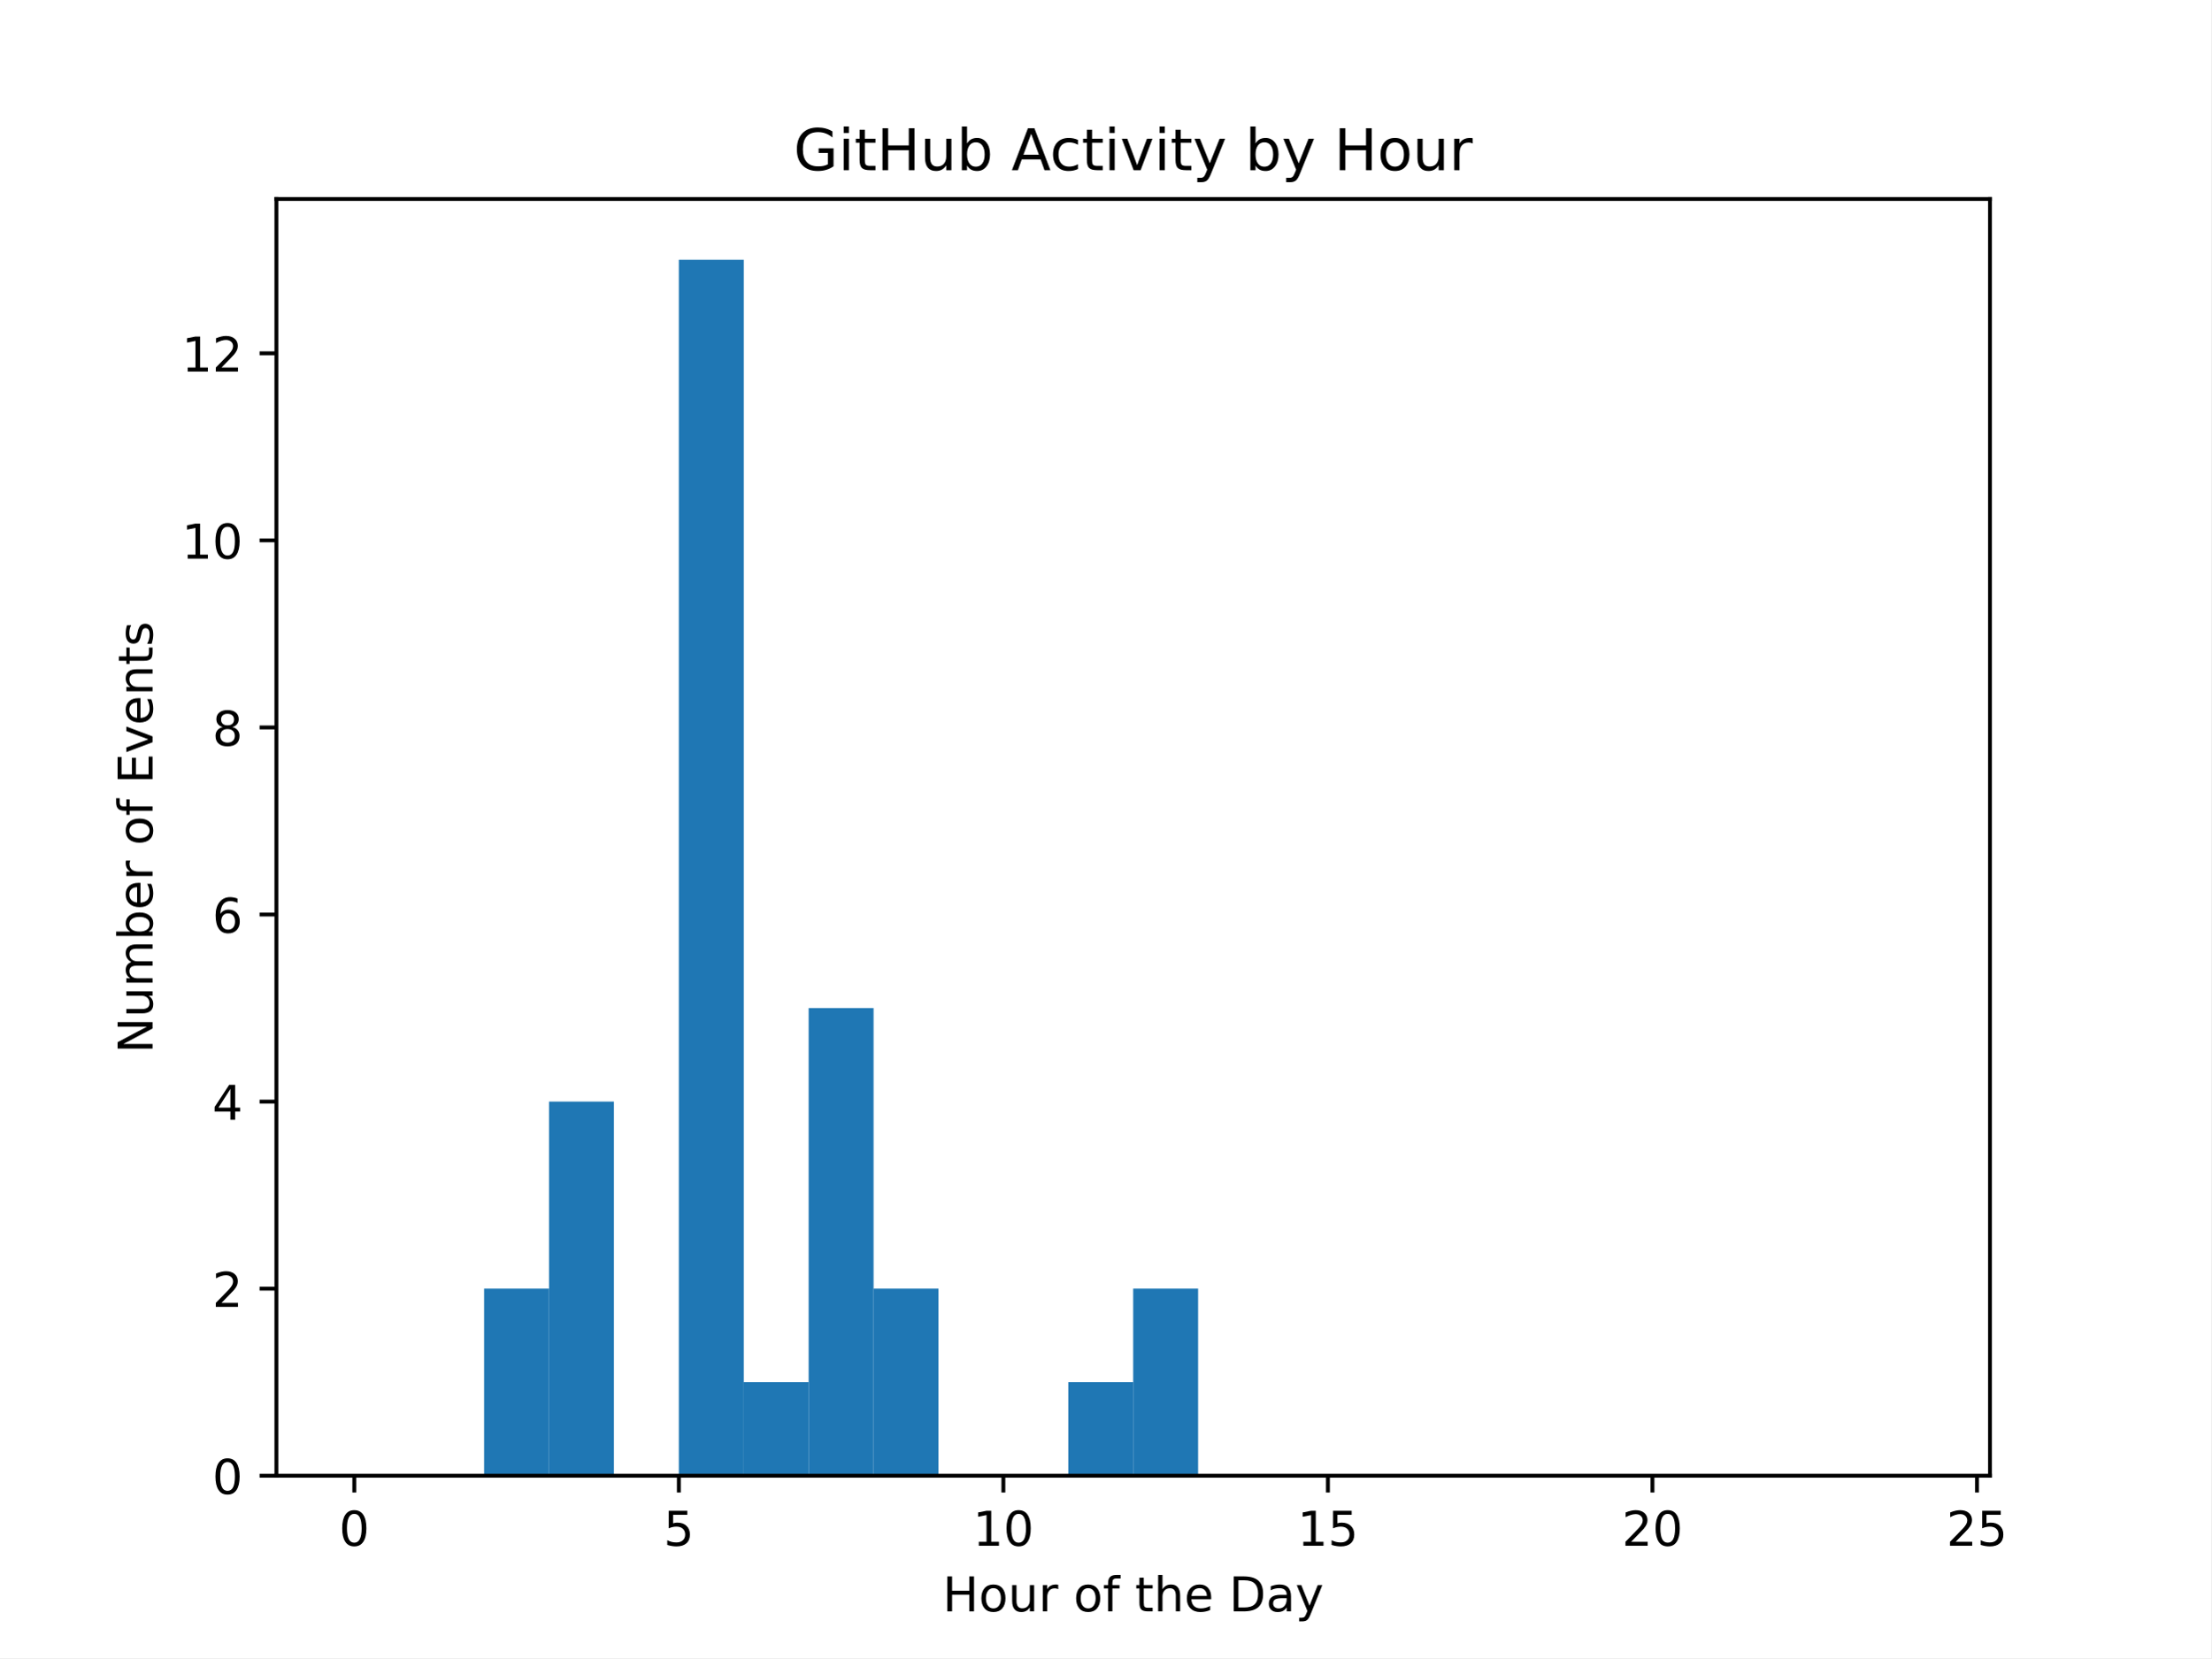
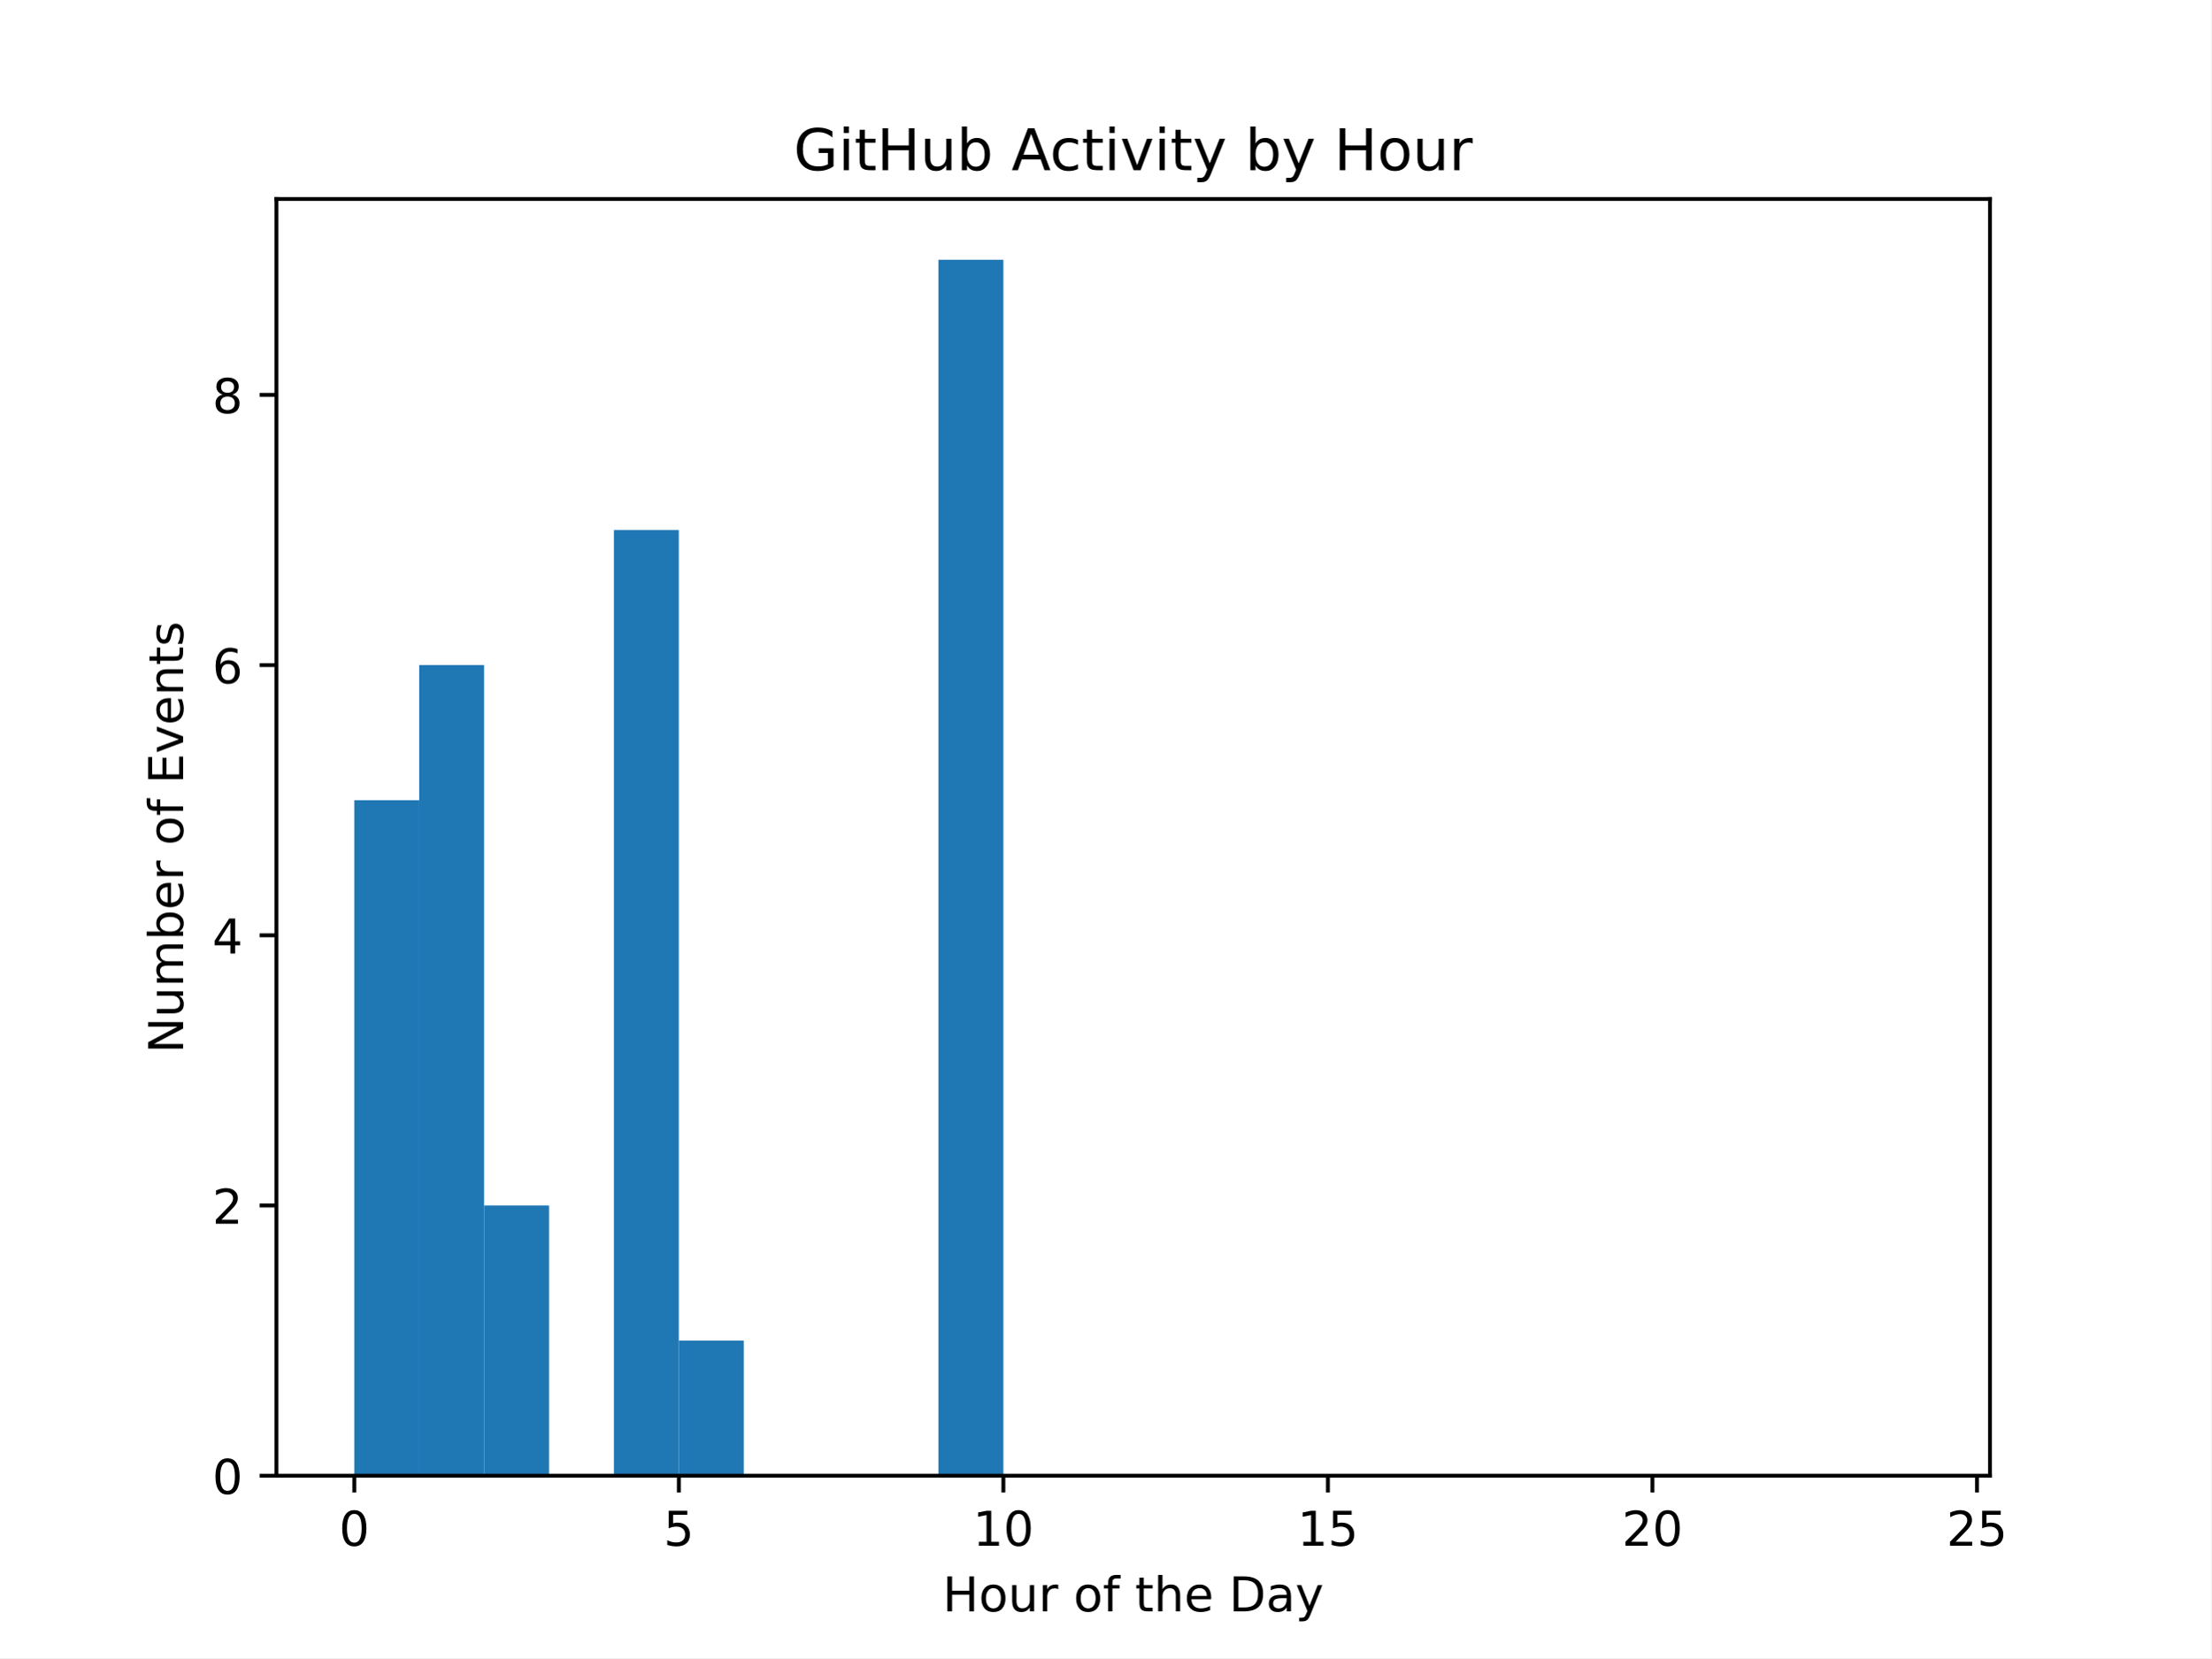
<svg xmlns="http://www.w3.org/2000/svg" xmlns:xlink="http://www.w3.org/1999/xlink" width="460.8pt" height="345.6pt" viewBox="0 0 460.8 345.6" version="1.1">
  <defs>
    <style type="text/css">*{stroke-linejoin: round; stroke-linecap: butt}</style>
  </defs>
  <g id="figure_1">
    <g id="patch_1">
      <path d="M 0 345.6  L 460.8 345.6  L 460.8 0  L 0 0  z " style="fill: #ffffff" />
    </g>
    <g id="axes_1">
      <g id="patch_2">
        <path d="M 57.6 307.584  L 414.72 307.584  L 414.72 41.472  L 57.6 41.472  z " style="fill: #ffffff" />
      </g>
      <g id="patch_3">
-         <path d="M 73.833 307.584  L 87.36 307.584  L 87.36 307.584  L 73.833 307.584  z " clip-path="url(#p71d7ec8fbe)" style="fill: #1f77b4" />
+         <path d="M 73.833 307.584  L 87.36 307.584  L 87.36 166.784  L 73.833 166.784  z " clip-path="url(#p07ca517267)" style="fill: #1f77b4" />
      </g>
      <g id="patch_4">
-         <path d="M 87.36 307.584  L 100.887 307.584  L 100.887 307.584  L 87.36 307.584  z " clip-path="url(#p71d7ec8fbe)" style="fill: #1f77b4" />
+         <path d="M 87.36 307.584  L 100.887 307.584  L 100.887 138.624  L 87.36 138.624  z " clip-path="url(#p07ca517267)" style="fill: #1f77b4" />
      </g>
      <g id="patch_5">
-         <path d="M 100.887 307.584  L 114.415 307.584  L 114.415 268.593  L 100.887 268.593  z " clip-path="url(#p71d7ec8fbe)" style="fill: #1f77b4" />
+         <path d="M 100.887 307.584  L 114.415 307.584  L 114.415 251.264  L 100.887 251.264  z " clip-path="url(#p07ca517267)" style="fill: #1f77b4" />
      </g>
      <g id="patch_6">
-         <path d="M 114.415 307.584  L 127.942 307.584  L 127.942 229.602  L 114.415 229.602  z " clip-path="url(#p71d7ec8fbe)" style="fill: #1f77b4" />
+         <path d="M 114.415 307.584  L 127.942 307.584  L 127.942 307.584  L 114.415 307.584  z " clip-path="url(#p07ca517267)" style="fill: #1f77b4" />
      </g>
      <g id="patch_7">
-         <path d="M 127.942 307.584  L 141.469 307.584  L 141.469 307.584  L 127.942 307.584  z " clip-path="url(#p71d7ec8fbe)" style="fill: #1f77b4" />
+         <path d="M 127.942 307.584  L 141.469 307.584  L 141.469 110.464  L 127.942 110.464  z " clip-path="url(#p07ca517267)" style="fill: #1f77b4" />
      </g>
      <g id="patch_8">
-         <path d="M 141.469 307.584  L 154.996 307.584  L 154.996 54.144  L 141.469 54.144  z " clip-path="url(#p71d7ec8fbe)" style="fill: #1f77b4" />
+         <path d="M 141.469 307.584  L 154.996 307.584  L 154.996 279.424  L 141.469 279.424  z " clip-path="url(#p07ca517267)" style="fill: #1f77b4" />
      </g>
      <g id="patch_9">
-         <path d="M 154.996 307.584  L 168.524 307.584  L 168.524 288.089  L 154.996 288.089  z " clip-path="url(#p71d7ec8fbe)" style="fill: #1f77b4" />
+         <path d="M 154.996 307.584  L 168.524 307.584  L 168.524 307.584  L 154.996 307.584  z " clip-path="url(#p07ca517267)" style="fill: #1f77b4" />
      </g>
      <g id="patch_10">
-         <path d="M 168.524 307.584  L 182.051 307.584  L 182.051 210.107  L 168.524 210.107  z " clip-path="url(#p71d7ec8fbe)" style="fill: #1f77b4" />
+         <path d="M 168.524 307.584  L 182.051 307.584  L 182.051 307.584  L 168.524 307.584  z " clip-path="url(#p07ca517267)" style="fill: #1f77b4" />
      </g>
      <g id="patch_11">
-         <path d="M 182.051 307.584  L 195.578 307.584  L 195.578 268.593  L 182.051 268.593  z " clip-path="url(#p71d7ec8fbe)" style="fill: #1f77b4" />
+         <path d="M 182.051 307.584  L 195.578 307.584  L 195.578 307.584  L 182.051 307.584  z " clip-path="url(#p07ca517267)" style="fill: #1f77b4" />
      </g>
      <g id="patch_12">
-         <path d="M 195.578 307.584  L 209.105 307.584  L 209.105 307.584  L 195.578 307.584  z " clip-path="url(#p71d7ec8fbe)" style="fill: #1f77b4" />
+         <path d="M 195.578 307.584  L 209.105 307.584  L 209.105 54.144  L 195.578 54.144  z " clip-path="url(#p07ca517267)" style="fill: #1f77b4" />
      </g>
      <g id="patch_13">
-         <path d="M 209.105 307.584  L 222.633 307.584  L 222.633 307.584  L 209.105 307.584  z " clip-path="url(#p71d7ec8fbe)" style="fill: #1f77b4" />
+         <path d="M 209.105 307.584  L 222.633 307.584  L 222.633 307.584  L 209.105 307.584  z " clip-path="url(#p07ca517267)" style="fill: #1f77b4" />
      </g>
      <g id="patch_14">
-         <path d="M 222.633 307.584  L 236.16 307.584  L 236.16 288.089  L 222.633 288.089  z " clip-path="url(#p71d7ec8fbe)" style="fill: #1f77b4" />
+         <path d="M 222.633 307.584  L 236.16 307.584  L 236.16 307.584  L 222.633 307.584  z " clip-path="url(#p07ca517267)" style="fill: #1f77b4" />
      </g>
      <g id="patch_15">
-         <path d="M 236.16 307.584  L 249.687 307.584  L 249.687 268.593  L 236.16 268.593  z " clip-path="url(#p71d7ec8fbe)" style="fill: #1f77b4" />
+         <path d="M 236.16 307.584  L 249.687 307.584  L 249.687 307.584  L 236.16 307.584  z " clip-path="url(#p07ca517267)" style="fill: #1f77b4" />
      </g>
      <g id="patch_16">
-         <path d="M 249.687 307.584  L 263.215 307.584  L 263.215 307.584  L 249.687 307.584  z " clip-path="url(#p71d7ec8fbe)" style="fill: #1f77b4" />
+         <path d="M 249.687 307.584  L 263.215 307.584  L 263.215 307.584  L 249.687 307.584  z " clip-path="url(#p07ca517267)" style="fill: #1f77b4" />
      </g>
      <g id="patch_17">
-         <path d="M 263.215 307.584  L 276.742 307.584  L 276.742 307.584  L 263.215 307.584  z " clip-path="url(#p71d7ec8fbe)" style="fill: #1f77b4" />
+         <path d="M 263.215 307.584  L 276.742 307.584  L 276.742 307.584  L 263.215 307.584  z " clip-path="url(#p07ca517267)" style="fill: #1f77b4" />
      </g>
      <g id="patch_18">
-         <path d="M 276.742 307.584  L 290.269 307.584  L 290.269 307.584  L 276.742 307.584  z " clip-path="url(#p71d7ec8fbe)" style="fill: #1f77b4" />
+         <path d="M 276.742 307.584  L 290.269 307.584  L 290.269 307.584  L 276.742 307.584  z " clip-path="url(#p07ca517267)" style="fill: #1f77b4" />
      </g>
      <g id="patch_19">
-         <path d="M 290.269 307.584  L 303.796 307.584  L 303.796 307.584  L 290.269 307.584  z " clip-path="url(#p71d7ec8fbe)" style="fill: #1f77b4" />
+         <path d="M 290.269 307.584  L 303.796 307.584  L 303.796 307.584  L 290.269 307.584  z " clip-path="url(#p07ca517267)" style="fill: #1f77b4" />
      </g>
      <g id="patch_20">
-         <path d="M 303.796 307.584  L 317.324 307.584  L 317.324 307.584  L 303.796 307.584  z " clip-path="url(#p71d7ec8fbe)" style="fill: #1f77b4" />
+         <path d="M 303.796 307.584  L 317.324 307.584  L 317.324 307.584  L 303.796 307.584  z " clip-path="url(#p07ca517267)" style="fill: #1f77b4" />
      </g>
      <g id="patch_21">
-         <path d="M 317.324 307.584  L 330.851 307.584  L 330.851 307.584  L 317.324 307.584  z " clip-path="url(#p71d7ec8fbe)" style="fill: #1f77b4" />
+         <path d="M 317.324 307.584  L 330.851 307.584  L 330.851 307.584  L 317.324 307.584  z " clip-path="url(#p07ca517267)" style="fill: #1f77b4" />
      </g>
      <g id="patch_22">
-         <path d="M 330.851 307.584  L 344.378 307.584  L 344.378 307.584  L 330.851 307.584  z " clip-path="url(#p71d7ec8fbe)" style="fill: #1f77b4" />
+         <path d="M 330.851 307.584  L 344.378 307.584  L 344.378 307.584  L 330.851 307.584  z " clip-path="url(#p07ca517267)" style="fill: #1f77b4" />
      </g>
      <g id="patch_23">
-         <path d="M 344.378 307.584  L 357.905 307.584  L 357.905 307.584  L 344.378 307.584  z " clip-path="url(#p71d7ec8fbe)" style="fill: #1f77b4" />
+         <path d="M 344.378 307.584  L 357.905 307.584  L 357.905 307.584  L 344.378 307.584  z " clip-path="url(#p07ca517267)" style="fill: #1f77b4" />
      </g>
      <g id="patch_24">
-         <path d="M 357.905 307.584  L 371.433 307.584  L 371.433 307.584  L 357.905 307.584  z " clip-path="url(#p71d7ec8fbe)" style="fill: #1f77b4" />
+         <path d="M 357.905 307.584  L 371.433 307.584  L 371.433 307.584  L 357.905 307.584  z " clip-path="url(#p07ca517267)" style="fill: #1f77b4" />
      </g>
      <g id="patch_25">
-         <path d="M 371.433 307.584  L 384.96 307.584  L 384.96 307.584  L 371.433 307.584  z " clip-path="url(#p71d7ec8fbe)" style="fill: #1f77b4" />
+         <path d="M 371.433 307.584  L 384.96 307.584  L 384.96 307.584  L 371.433 307.584  z " clip-path="url(#p07ca517267)" style="fill: #1f77b4" />
      </g>
      <g id="patch_26">
-         <path d="M 384.96 307.584  L 398.487 307.584  L 398.487 307.584  L 384.96 307.584  z " clip-path="url(#p71d7ec8fbe)" style="fill: #1f77b4" />
+         <path d="M 384.96 307.584  L 398.487 307.584  L 398.487 307.584  L 384.96 307.584  z " clip-path="url(#p07ca517267)" style="fill: #1f77b4" />
      </g>
      <g id="matplotlib.axis_1">
        <g id="xtick_1">
          <g id="line2d_1">
            <defs>
-               <path id="me15db6d802" d="M 0 0  L 0 3.5  " style="stroke: #000000; stroke-width: 0.8" />
+               <path id="m62cdcab2f0" d="M 0 0  L 0 3.5  " style="stroke: #000000; stroke-width: 0.8" />
            </defs>
            <g>
-               <use xlink:href="#me15db6d802" x="73.833" y="307.584" style="stroke: #000000; stroke-width: 0.8" />
+               <use xlink:href="#m62cdcab2f0" x="73.833" y="307.584" style="stroke: #000000; stroke-width: 0.8" />
            </g>
          </g>
          <g id="text_1">
            <g transform="translate(70.65148 322.1824) scale(0.1 -0.1)">
              <defs>
                <path id="DejaVuSans-30" d="M 2034 4250  Q 1547 4250 1301 3770  Q 1056 3291 1056 2328  Q 1056 1369 1301 889  Q 1547 409 2034 409  Q 2525 409 2770 889  Q 3016 1369 3016 2328  Q 3016 3291 2770 3770  Q 2525 4250 2034 4250  z M 2034 4750  Q 2819 4750 3233 4129  Q 3647 3509 3647 2328  Q 3647 1150 3233 529  Q 2819 -91 2034 -91  Q 1250 -91 836 529  Q 422 1150 422 2328  Q 422 3509 836 4129  Q 1250 4750 2034 4750  z " transform="scale(0.015625)" />
              </defs>
              <use xlink:href="#DejaVuSans-30" />
            </g>
          </g>
        </g>
        <g id="xtick_2">
          <g id="line2d_2">
            <g>
-               <use xlink:href="#me15db6d802" x="141.469" y="307.584" style="stroke: #000000; stroke-width: 0.8" />
+               <use xlink:href="#m62cdcab2f0" x="141.469" y="307.584" style="stroke: #000000; stroke-width: 0.8" />
            </g>
          </g>
          <g id="text_2">
            <g transform="translate(138.2878 322.1824) scale(0.1 -0.1)">
              <defs>
                <path id="DejaVuSans-35" d="M 691 4666  L 3169 4666  L 3169 4134  L 1269 4134  L 1269 2991  Q 1406 3038 1543 3061  Q 1681 3084 1819 3084  Q 2600 3084 3056 2656  Q 3513 2228 3513 1497  Q 3513 744 3044 326  Q 2575 -91 1722 -91  Q 1428 -91 1123 -41  Q 819 9 494 109  L 494 744  Q 775 591 1075 516  Q 1375 441 1709 441  Q 2250 441 2565 725  Q 2881 1009 2881 1497  Q 2881 1984 2565 2268  Q 2250 2553 1709 2553  Q 1456 2553 1204 2497  Q 953 2441 691 2322  L 691 4666  z " transform="scale(0.015625)" />
              </defs>
              <use xlink:href="#DejaVuSans-35" />
            </g>
          </g>
        </g>
        <g id="xtick_3">
          <g id="line2d_3">
            <g>
-               <use xlink:href="#me15db6d802" x="209.105" y="307.584" style="stroke: #000000; stroke-width: 0.8" />
+               <use xlink:href="#m62cdcab2f0" x="209.105" y="307.584" style="stroke: #000000; stroke-width: 0.8" />
            </g>
          </g>
          <g id="text_3">
            <g transform="translate(202.743 322.1824) scale(0.1 -0.1)">
              <defs>
                <path id="DejaVuSans-31" d="M 794 531  L 1825 531  L 1825 4091  L 703 3866  L 703 4441  L 1819 4666  L 2450 4666  L 2450 531  L 3481 531  L 3481 0  L 794 0  L 794 531  z " transform="scale(0.015625)" />
              </defs>
              <use xlink:href="#DejaVuSans-31" />
              <use xlink:href="#DejaVuSans-30" transform="translate(63.62305 0)" />
            </g>
          </g>
        </g>
        <g id="xtick_4">
          <g id="line2d_4">
            <g>
-               <use xlink:href="#me15db6d802" x="276.742" y="307.584" style="stroke: #000000; stroke-width: 0.8" />
+               <use xlink:href="#m62cdcab2f0" x="276.742" y="307.584" style="stroke: #000000; stroke-width: 0.8" />
            </g>
          </g>
          <g id="text_4">
            <g transform="translate(270.3793 322.1824) scale(0.1 -0.1)">
              <use xlink:href="#DejaVuSans-31" />
              <use xlink:href="#DejaVuSans-35" transform="translate(63.62305 0)" />
            </g>
          </g>
        </g>
        <g id="xtick_5">
          <g id="line2d_5">
            <g>
-               <use xlink:href="#me15db6d802" x="344.378" y="307.584" style="stroke: #000000; stroke-width: 0.8" />
+               <use xlink:href="#m62cdcab2f0" x="344.378" y="307.584" style="stroke: #000000; stroke-width: 0.8" />
            </g>
          </g>
          <g id="text_5">
            <g transform="translate(338.0157 322.1824) scale(0.1 -0.1)">
              <defs>
                <path id="DejaVuSans-32" d="M 1228 531  L 3431 531  L 3431 0  L 469 0  L 469 531  Q 828 903 1448 1529  Q 2069 2156 2228 2338  Q 2531 2678 2651 2914  Q 2772 3150 2772 3378  Q 2772 3750 2511 3984  Q 2250 4219 1831 4219  Q 1534 4219 1204 4116  Q 875 4013 500 3803  L 500 4441  Q 881 4594 1212 4672  Q 1544 4750 1819 4750  Q 2544 4750 2975 4387  Q 3406 4025 3406 3419  Q 3406 3131 3298 2873  Q 3191 2616 2906 2266  Q 2828 2175 2409 1742  Q 1991 1309 1228 531  z " transform="scale(0.015625)" />
              </defs>
              <use xlink:href="#DejaVuSans-32" />
              <use xlink:href="#DejaVuSans-30" transform="translate(63.62305 0)" />
            </g>
          </g>
        </g>
        <g id="xtick_6">
          <g id="line2d_6">
            <g>
-               <use xlink:href="#me15db6d802" x="412.015" y="307.584" style="stroke: #000000; stroke-width: 0.8" />
+               <use xlink:href="#m62cdcab2f0" x="412.015" y="307.584" style="stroke: #000000; stroke-width: 0.8" />
            </g>
          </g>
          <g id="text_6">
            <g transform="translate(405.652 322.1824) scale(0.1 -0.1)">
              <use xlink:href="#DejaVuSans-32" />
              <use xlink:href="#DejaVuSans-35" transform="translate(63.62305 0)" />
            </g>
          </g>
        </g>
        <g id="text_7">
          <g transform="translate(196.4506 335.8606) scale(0.1 -0.1)">
            <defs>
              <path id="DejaVuSans-48" d="M 628 4666  L 1259 4666  L 1259 2753  L 3553 2753  L 3553 4666  L 4184 4666  L 4184 0  L 3553 0  L 3553 2222  L 1259 2222  L 1259 0  L 628 0  L 628 4666  z " transform="scale(0.015625)" />
              <path id="DejaVuSans-6f" d="M 1959 3097  Q 1497 3097 1228 2736  Q 959 2375 959 1747  Q 959 1119 1226 758  Q 1494 397 1959 397  Q 2419 397 2687 759  Q 2956 1122 2956 1747  Q 2956 2369 2687 2733  Q 2419 3097 1959 3097  z M 1959 3584  Q 2709 3584 3137 3096  Q 3566 2609 3566 1747  Q 3566 888 3137 398  Q 2709 -91 1959 -91  Q 1206 -91 779 398  Q 353 888 353 1747  Q 353 2609 779 3096  Q 1206 3584 1959 3584  z " transform="scale(0.015625)" />
              <path id="DejaVuSans-75" d="M 544 1381  L 544 3500  L 1119 3500  L 1119 1403  Q 1119 906 1312 657  Q 1506 409 1894 409  Q 2359 409 2629 706  Q 2900 1003 2900 1516  L 2900 3500  L 3475 3500  L 3475 0  L 2900 0  L 2900 538  Q 2691 219 2414 64  Q 2138 -91 1772 -91  Q 1169 -91 856 284  Q 544 659 544 1381  z M 1991 3584  L 1991 3584  z " transform="scale(0.015625)" />
              <path id="DejaVuSans-72" d="M 2631 2963  Q 2534 3019 2420 3045  Q 2306 3072 2169 3072  Q 1681 3072 1420 2755  Q 1159 2438 1159 1844  L 1159 0  L 581 0  L 581 3500  L 1159 3500  L 1159 2956  Q 1341 3275 1631 3429  Q 1922 3584 2338 3584  Q 2397 3584 2469 3576  Q 2541 3569 2628 3553  L 2631 2963  z " transform="scale(0.015625)" />
              <path id="DejaVuSans-20" transform="scale(0.015625)" />
              <path id="DejaVuSans-66" d="M 2375 4863  L 2375 4384  L 1825 4384  Q 1516 4384 1395 4259  Q 1275 4134 1275 3809  L 1275 3500  L 2222 3500  L 2222 3053  L 1275 3053  L 1275 0  L 697 0  L 697 3053  L 147 3053  L 147 3500  L 697 3500  L 697 3744  Q 697 4328 969 4595  Q 1241 4863 1831 4863  L 2375 4863  z " transform="scale(0.015625)" />
              <path id="DejaVuSans-74" d="M 1172 4494  L 1172 3500  L 2356 3500  L 2356 3053  L 1172 3053  L 1172 1153  Q 1172 725 1289 603  Q 1406 481 1766 481  L 2356 481  L 2356 0  L 1766 0  Q 1100 0 847 248  Q 594 497 594 1153  L 594 3053  L 172 3053  L 172 3500  L 594 3500  L 594 4494  L 1172 4494  z " transform="scale(0.015625)" />
              <path id="DejaVuSans-68" d="M 3513 2113  L 3513 0  L 2938 0  L 2938 2094  Q 2938 2591 2744 2837  Q 2550 3084 2163 3084  Q 1697 3084 1428 2787  Q 1159 2491 1159 1978  L 1159 0  L 581 0  L 581 4863  L 1159 4863  L 1159 2956  Q 1366 3272 1645 3428  Q 1925 3584 2291 3584  Q 2894 3584 3203 3211  Q 3513 2838 3513 2113  z " transform="scale(0.015625)" />
              <path id="DejaVuSans-65" d="M 3597 1894  L 3597 1613  L 953 1613  Q 991 1019 1311 708  Q 1631 397 2203 397  Q 2534 397 2845 478  Q 3156 559 3463 722  L 3463 178  Q 3153 47 2828 -22  Q 2503 -91 2169 -91  Q 1331 -91 842 396  Q 353 884 353 1716  Q 353 2575 817 3079  Q 1281 3584 2069 3584  Q 2775 3584 3186 3129  Q 3597 2675 3597 1894  z M 3022 2063  Q 3016 2534 2758 2815  Q 2500 3097 2075 3097  Q 1594 3097 1305 2825  Q 1016 2553 972 2059  L 3022 2063  z " transform="scale(0.015625)" />
              <path id="DejaVuSans-44" d="M 1259 4147  L 1259 519  L 2022 519  Q 2988 519 3436 956  Q 3884 1394 3884 2338  Q 3884 3275 3436 3711  Q 2988 4147 2022 4147  L 1259 4147  z M 628 4666  L 1925 4666  Q 3281 4666 3915 4102  Q 4550 3538 4550 2338  Q 4550 1131 3912 565  Q 3275 0 1925 0  L 628 0  L 628 4666  z " transform="scale(0.015625)" />
              <path id="DejaVuSans-61" d="M 2194 1759  Q 1497 1759 1228 1600  Q 959 1441 959 1056  Q 959 750 1161 570  Q 1363 391 1709 391  Q 2188 391 2477 730  Q 2766 1069 2766 1631  L 2766 1759  L 2194 1759  z M 3341 1997  L 3341 0  L 2766 0  L 2766 531  Q 2569 213 2275 61  Q 1981 -91 1556 -91  Q 1019 -91 701 211  Q 384 513 384 1019  Q 384 1609 779 1909  Q 1175 2209 1959 2209  L 2766 2209  L 2766 2266  Q 2766 2663 2505 2880  Q 2244 3097 1772 3097  Q 1472 3097 1187 3025  Q 903 2953 641 2809  L 641 3341  Q 956 3463 1253 3523  Q 1550 3584 1831 3584  Q 2591 3584 2966 3190  Q 3341 2797 3341 1997  z " transform="scale(0.015625)" />
              <path id="DejaVuSans-79" d="M 2059 -325  Q 1816 -950 1584 -1140  Q 1353 -1331 966 -1331  L 506 -1331  L 506 -850  L 844 -850  Q 1081 -850 1212 -737  Q 1344 -625 1503 -206  L 1606 56  L 191 3500  L 800 3500  L 1894 763  L 2988 3500  L 3597 3500  L 2059 -325  z " transform="scale(0.015625)" />
            </defs>
            <use xlink:href="#DejaVuSans-48" />
            <use xlink:href="#DejaVuSans-6f" transform="translate(75.19531 0)" />
            <use xlink:href="#DejaVuSans-75" transform="translate(136.377 0)" />
            <use xlink:href="#DejaVuSans-72" transform="translate(199.7559 0)" />
            <use xlink:href="#DejaVuSans-20" transform="translate(240.8691 0)" />
            <use xlink:href="#DejaVuSans-6f" transform="translate(272.6562 0)" />
            <use xlink:href="#DejaVuSans-66" transform="translate(333.8379 0)" />
            <use xlink:href="#DejaVuSans-20" transform="translate(369.043 0)" />
            <use xlink:href="#DejaVuSans-74" transform="translate(400.8301 0)" />
            <use xlink:href="#DejaVuSans-68" transform="translate(440.0391 0)" />
            <use xlink:href="#DejaVuSans-65" transform="translate(503.418 0)" />
            <use xlink:href="#DejaVuSans-20" transform="translate(564.9414 0)" />
            <use xlink:href="#DejaVuSans-44" transform="translate(596.7285 0)" />
            <use xlink:href="#DejaVuSans-61" transform="translate(673.7305 0)" />
            <use xlink:href="#DejaVuSans-79" transform="translate(735.0098 0)" />
          </g>
        </g>
      </g>
      <g id="matplotlib.axis_2">
        <g id="ytick_1">
          <g id="line2d_7">
            <defs>
-               <path id="m76c820a685" d="M 0 0  L -3.5 0  " style="stroke: #000000; stroke-width: 0.8" />
+               <path id="m08f9007f70" d="M 0 0  L -3.5 0  " style="stroke: #000000; stroke-width: 0.8" />
            </defs>
            <g>
-               <use xlink:href="#m76c820a685" x="57.6" y="307.584" style="stroke: #000000; stroke-width: 0.8" />
+               <use xlink:href="#m08f9007f70" x="57.6" y="307.584" style="stroke: #000000; stroke-width: 0.8" />
            </g>
          </g>
          <g id="text_8">
            <g transform="translate(44.2375 311.3832) scale(0.1 -0.1)">
              <use xlink:href="#DejaVuSans-30" />
            </g>
          </g>
        </g>
        <g id="ytick_2">
          <g id="line2d_8">
            <g>
-               <use xlink:href="#m76c820a685" x="57.6" y="268.593" style="stroke: #000000; stroke-width: 0.8" />
+               <use xlink:href="#m08f9007f70" x="57.6" y="251.264" style="stroke: #000000; stroke-width: 0.8" />
            </g>
          </g>
          <g id="text_9">
-             <g transform="translate(44.2375 272.3924) scale(0.1 -0.1)">
+             <g transform="translate(44.2375 255.0632) scale(0.1 -0.1)">
              <use xlink:href="#DejaVuSans-32" />
            </g>
          </g>
        </g>
        <g id="ytick_3">
          <g id="line2d_9">
            <g>
-               <use xlink:href="#m76c820a685" x="57.6" y="229.602" style="stroke: #000000; stroke-width: 0.8" />
+               <use xlink:href="#m08f9007f70" x="57.6" y="194.944" style="stroke: #000000; stroke-width: 0.8" />
            </g>
          </g>
          <g id="text_10">
-             <g transform="translate(44.2375 233.4017) scale(0.1 -0.1)">
+             <g transform="translate(44.2375 198.7432) scale(0.1 -0.1)">
              <defs>
                <path id="DejaVuSans-34" d="M 2419 4116  L 825 1625  L 2419 1625  L 2419 4116  z M 2253 4666  L 3047 4666  L 3047 1625  L 3713 1625  L 3713 1100  L 3047 1100  L 3047 0  L 2419 0  L 2419 1100  L 313 1100  L 313 1709  L 2253 4666  z " transform="scale(0.015625)" />
              </defs>
              <use xlink:href="#DejaVuSans-34" />
            </g>
          </g>
        </g>
        <g id="ytick_4">
          <g id="line2d_10">
            <g>
-               <use xlink:href="#m76c820a685" x="57.6" y="190.612" style="stroke: #000000; stroke-width: 0.8" />
+               <use xlink:href="#m08f9007f70" x="57.6" y="138.624" style="stroke: #000000; stroke-width: 0.8" />
            </g>
          </g>
          <g id="text_11">
-             <g transform="translate(44.2375 194.4109) scale(0.1 -0.1)">
+             <g transform="translate(44.2375 142.4232) scale(0.1 -0.1)">
              <defs>
                <path id="DejaVuSans-36" d="M 2113 2584  Q 1688 2584 1439 2293  Q 1191 2003 1191 1497  Q 1191 994 1439 701  Q 1688 409 2113 409  Q 2538 409 2786 701  Q 3034 994 3034 1497  Q 3034 2003 2786 2293  Q 2538 2584 2113 2584  z M 3366 4563  L 3366 3988  Q 3128 4100 2886 4159  Q 2644 4219 2406 4219  Q 1781 4219 1451 3797  Q 1122 3375 1075 2522  Q 1259 2794 1537 2939  Q 1816 3084 2150 3084  Q 2853 3084 3261 2657  Q 3669 2231 3669 1497  Q 3669 778 3244 343  Q 2819 -91 2113 -91  Q 1303 -91 875 529  Q 447 1150 447 2328  Q 447 3434 972 4092  Q 1497 4750 2381 4750  Q 2619 4750 2861 4703  Q 3103 4656 3366 4563  z " transform="scale(0.015625)" />
              </defs>
              <use xlink:href="#DejaVuSans-36" />
            </g>
          </g>
        </g>
        <g id="ytick_5">
          <g id="line2d_11">
            <g>
-               <use xlink:href="#m76c820a685" x="57.6" y="151.621" style="stroke: #000000; stroke-width: 0.8" />
+               <use xlink:href="#m08f9007f70" x="57.6" y="82.304" style="stroke: #000000; stroke-width: 0.8" />
            </g>
          </g>
          <g id="text_12">
-             <g transform="translate(44.2375 155.4201) scale(0.1 -0.1)">
+             <g transform="translate(44.2375 86.10322) scale(0.1 -0.1)">
              <defs>
                <path id="DejaVuSans-38" d="M 2034 2216  Q 1584 2216 1326 1975  Q 1069 1734 1069 1313  Q 1069 891 1326 650  Q 1584 409 2034 409  Q 2484 409 2743 651  Q 3003 894 3003 1313  Q 3003 1734 2745 1975  Q 2488 2216 2034 2216  z M 1403 2484  Q 997 2584 770 2862  Q 544 3141 544 3541  Q 544 4100 942 4425  Q 1341 4750 2034 4750  Q 2731 4750 3128 4425  Q 3525 4100 3525 3541  Q 3525 3141 3298 2862  Q 3072 2584 2669 2484  Q 3125 2378 3379 2068  Q 3634 1759 3634 1313  Q 3634 634 3220 271  Q 2806 -91 2034 -91  Q 1263 -91 848 271  Q 434 634 434 1313  Q 434 1759 690 2068  Q 947 2378 1403 2484  z M 1172 3481  Q 1172 3119 1398 2916  Q 1625 2713 2034 2713  Q 2441 2713 2670 2916  Q 2900 3119 2900 3481  Q 2900 3844 2670 4047  Q 2441 4250 2034 4250  Q 1625 4250 1398 4047  Q 1172 3844 1172 3481  z " transform="scale(0.015625)" />
              </defs>
              <use xlink:href="#DejaVuSans-38" />
            </g>
          </g>
        </g>
-         <g id="ytick_6">
-           <g id="line2d_12">
-             <g>
-               <use xlink:href="#m76c820a685" x="57.6" y="112.63" style="stroke: #000000; stroke-width: 0.8" />
-             </g>
-           </g>
-           <g id="text_13">
-             <g transform="translate(37.875 116.4294) scale(0.1 -0.1)">
-               <use xlink:href="#DejaVuSans-31" />
-               <use xlink:href="#DejaVuSans-30" transform="translate(63.62305 0)" />
-             </g>
-           </g>
-         </g>
-         <g id="ytick_7">
-           <g id="line2d_13">
-             <g>
-               <use xlink:href="#m76c820a685" x="57.6" y="73.639" style="stroke: #000000; stroke-width: 0.8" />
-             </g>
-           </g>
-           <g id="text_14">
-             <g transform="translate(37.875 77.4386) scale(0.1 -0.1)">
-               <use xlink:href="#DejaVuSans-31" />
-               <use xlink:href="#DejaVuSans-32" transform="translate(63.62305 0)" />
-             </g>
-           </g>
-         </g>
-         <g id="text_15">
-           <g transform="translate(31.79531 219.5405) rotate(-90) scale(0.1 -0.1)">
+         <g id="text_13">
+           <g transform="translate(38.15781 219.5405) rotate(-90) scale(0.1 -0.1)">
            <defs>
              <path id="DejaVuSans-4e" d="M 628 4666  L 1478 4666  L 3547 763  L 3547 4666  L 4159 4666  L 4159 0  L 3309 0  L 1241 3903  L 1241 0  L 628 0  L 628 4666  z " transform="scale(0.015625)" />
              <path id="DejaVuSans-6d" d="M 3328 2828  Q 3544 3216 3844 3400  Q 4144 3584 4550 3584  Q 5097 3584 5394 3201  Q 5691 2819 5691 2113  L 5691 0  L 5113 0  L 5113 2094  Q 5113 2597 4934 2840  Q 4756 3084 4391 3084  Q 3944 3084 3684 2787  Q 3425 2491 3425 1978  L 3425 0  L 2847 0  L 2847 2094  Q 2847 2600 2669 2842  Q 2491 3084 2119 3084  Q 1678 3084 1418 2786  Q 1159 2488 1159 1978  L 1159 0  L 581 0  L 581 3500  L 1159 3500  L 1159 2956  Q 1356 3278 1631 3431  Q 1906 3584 2284 3584  Q 2666 3584 2933 3390  Q 3200 3197 3328 2828  z " transform="scale(0.015625)" />
              <path id="DejaVuSans-62" d="M 3116 1747  Q 3116 2381 2855 2742  Q 2594 3103 2138 3103  Q 1681 3103 1420 2742  Q 1159 2381 1159 1747  Q 1159 1113 1420 752  Q 1681 391 2138 391  Q 2594 391 2855 752  Q 3116 1113 3116 1747  z M 1159 2969  Q 1341 3281 1617 3432  Q 1894 3584 2278 3584  Q 2916 3584 3314 3078  Q 3713 2572 3713 1747  Q 3713 922 3314 415  Q 2916 -91 2278 -91  Q 1894 -91 1617 61  Q 1341 213 1159 525  L 1159 0  L 581 0  L 581 4863  L 1159 4863  L 1159 2969  z " transform="scale(0.015625)" />
              <path id="DejaVuSans-45" d="M 628 4666  L 3578 4666  L 3578 4134  L 1259 4134  L 1259 2753  L 3481 2753  L 3481 2222  L 1259 2222  L 1259 531  L 3634 531  L 3634 0  L 628 0  L 628 4666  z " transform="scale(0.015625)" />
              <path id="DejaVuSans-76" d="M 191 3500  L 800 3500  L 1894 563  L 2988 3500  L 3597 3500  L 2284 0  L 1503 0  L 191 3500  z " transform="scale(0.015625)" />
              <path id="DejaVuSans-6e" d="M 3513 2113  L 3513 0  L 2938 0  L 2938 2094  Q 2938 2591 2744 2837  Q 2550 3084 2163 3084  Q 1697 3084 1428 2787  Q 1159 2491 1159 1978  L 1159 0  L 581 0  L 581 3500  L 1159 3500  L 1159 2956  Q 1366 3272 1645 3428  Q 1925 3584 2291 3584  Q 2894 3584 3203 3211  Q 3513 2838 3513 2113  z " transform="scale(0.015625)" />
              <path id="DejaVuSans-73" d="M 2834 3397  L 2834 2853  Q 2591 2978 2328 3040  Q 2066 3103 1784 3103  Q 1356 3103 1142 2972  Q 928 2841 928 2578  Q 928 2378 1081 2264  Q 1234 2150 1697 2047  L 1894 2003  Q 2506 1872 2764 1633  Q 3022 1394 3022 966  Q 3022 478 2636 193  Q 2250 -91 1575 -91  Q 1294 -91 989 -36  Q 684 19 347 128  L 347 722  Q 666 556 975 473  Q 1284 391 1588 391  Q 1994 391 2212 530  Q 2431 669 2431 922  Q 2431 1156 2273 1281  Q 2116 1406 1581 1522  L 1381 1569  Q 847 1681 609 1914  Q 372 2147 372 2553  Q 372 3047 722 3315  Q 1072 3584 1716 3584  Q 2034 3584 2315 3537  Q 2597 3491 2834 3397  z " transform="scale(0.015625)" />
            </defs>
            <use xlink:href="#DejaVuSans-4e" />
            <use xlink:href="#DejaVuSans-75" transform="translate(74.80469 0)" />
            <use xlink:href="#DejaVuSans-6d" transform="translate(138.1836 0)" />
            <use xlink:href="#DejaVuSans-62" transform="translate(235.5957 0)" />
            <use xlink:href="#DejaVuSans-65" transform="translate(299.0723 0)" />
            <use xlink:href="#DejaVuSans-72" transform="translate(360.5957 0)" />
            <use xlink:href="#DejaVuSans-20" transform="translate(401.709 0)" />
            <use xlink:href="#DejaVuSans-6f" transform="translate(433.4961 0)" />
            <use xlink:href="#DejaVuSans-66" transform="translate(494.6777 0)" />
            <use xlink:href="#DejaVuSans-20" transform="translate(529.8828 0)" />
            <use xlink:href="#DejaVuSans-45" transform="translate(561.6699 0)" />
            <use xlink:href="#DejaVuSans-76" transform="translate(624.8535 0)" />
            <use xlink:href="#DejaVuSans-65" transform="translate(684.0332 0)" />
            <use xlink:href="#DejaVuSans-6e" transform="translate(745.5566 0)" />
            <use xlink:href="#DejaVuSans-74" transform="translate(808.9355 0)" />
            <use xlink:href="#DejaVuSans-73" transform="translate(848.1445 0)" />
          </g>
        </g>
      </g>
      <g id="patch_27">
        <path d="M 57.6 307.584  L 57.6 41.472  " style="fill: none; stroke: #000000; stroke-width: 0.8; stroke-linejoin: miter; stroke-linecap: square" />
      </g>
      <g id="patch_28">
        <path d="M 414.72 307.584  L 414.72 41.472  " style="fill: none; stroke: #000000; stroke-width: 0.8; stroke-linejoin: miter; stroke-linecap: square" />
      </g>
      <g id="patch_29">
        <path d="M 57.6 307.584  L 414.72 307.584  " style="fill: none; stroke: #000000; stroke-width: 0.8; stroke-linejoin: miter; stroke-linecap: square" />
      </g>
      <g id="patch_30">
        <path d="M 57.6 41.472  L 414.72 41.472  " style="fill: none; stroke: #000000; stroke-width: 0.8; stroke-linejoin: miter; stroke-linecap: square" />
      </g>
-       <g id="text_16">
+       <g id="text_14">
        <g transform="translate(165.3956 35.472) scale(0.12 -0.12)">
          <defs>
            <path id="DejaVuSans-47" d="M 3809 666  L 3809 1919  L 2778 1919  L 2778 2438  L 4434 2438  L 4434 434  Q 4069 175 3628 42  Q 3188 -91 2688 -91  Q 1594 -91 976 548  Q 359 1188 359 2328  Q 359 3472 976 4111  Q 1594 4750 2688 4750  Q 3144 4750 3555 4637  Q 3966 4525 4313 4306  L 4313 3634  Q 3963 3931 3569 4081  Q 3175 4231 2741 4231  Q 1884 4231 1454 3753  Q 1025 3275 1025 2328  Q 1025 1384 1454 906  Q 1884 428 2741 428  Q 3075 428 3337 486  Q 3600 544 3809 666  z " transform="scale(0.015625)" />
            <path id="DejaVuSans-69" d="M 603 3500  L 1178 3500  L 1178 0  L 603 0  L 603 3500  z M 603 4863  L 1178 4863  L 1178 4134  L 603 4134  L 603 4863  z " transform="scale(0.015625)" />
            <path id="DejaVuSans-41" d="M 2188 4044  L 1331 1722  L 3047 1722  L 2188 4044  z M 1831 4666  L 2547 4666  L 4325 0  L 3669 0  L 3244 1197  L 1141 1197  L 716 0  L 50 0  L 1831 4666  z " transform="scale(0.015625)" />
            <path id="DejaVuSans-63" d="M 3122 3366  L 3122 2828  Q 2878 2963 2633 3030  Q 2388 3097 2138 3097  Q 1578 3097 1268 2742  Q 959 2388 959 1747  Q 959 1106 1268 751  Q 1578 397 2138 397  Q 2388 397 2633 464  Q 2878 531 3122 666  L 3122 134  Q 2881 22 2623 -34  Q 2366 -91 2075 -91  Q 1284 -91 818 406  Q 353 903 353 1747  Q 353 2603 823 3093  Q 1294 3584 2113 3584  Q 2378 3584 2631 3529  Q 2884 3475 3122 3366  z " transform="scale(0.015625)" />
          </defs>
          <use xlink:href="#DejaVuSans-47" />
          <use xlink:href="#DejaVuSans-69" transform="translate(77.49023 0)" />
          <use xlink:href="#DejaVuSans-74" transform="translate(105.2734 0)" />
          <use xlink:href="#DejaVuSans-48" transform="translate(144.4824 0)" />
          <use xlink:href="#DejaVuSans-75" transform="translate(219.6777 0)" />
          <use xlink:href="#DejaVuSans-62" transform="translate(283.0566 0)" />
          <use xlink:href="#DejaVuSans-20" transform="translate(346.5332 0)" />
          <use xlink:href="#DejaVuSans-41" transform="translate(378.3203 0)" />
          <use xlink:href="#DejaVuSans-63" transform="translate(444.9785 0)" />
          <use xlink:href="#DejaVuSans-74" transform="translate(499.959 0)" />
          <use xlink:href="#DejaVuSans-69" transform="translate(539.168 0)" />
          <use xlink:href="#DejaVuSans-76" transform="translate(566.9512 0)" />
          <use xlink:href="#DejaVuSans-69" transform="translate(626.1309 0)" />
          <use xlink:href="#DejaVuSans-74" transform="translate(653.9141 0)" />
          <use xlink:href="#DejaVuSans-79" transform="translate(693.123 0)" />
          <use xlink:href="#DejaVuSans-20" transform="translate(752.3027 0)" />
          <use xlink:href="#DejaVuSans-62" transform="translate(784.0898 0)" />
          <use xlink:href="#DejaVuSans-79" transform="translate(847.5664 0)" />
          <use xlink:href="#DejaVuSans-20" transform="translate(906.7461 0)" />
          <use xlink:href="#DejaVuSans-48" transform="translate(938.5332 0)" />
          <use xlink:href="#DejaVuSans-6f" transform="translate(1013.729 0)" />
          <use xlink:href="#DejaVuSans-75" transform="translate(1074.91 0)" />
          <use xlink:href="#DejaVuSans-72" transform="translate(1138.289 0)" />
        </g>
      </g>
    </g>
  </g>
  <defs>
-     <clipPath id="p71d7ec8fbe">
+     <clipPath id="p07ca517267">
      <rect x="57.6" y="41.472" width="357.12" height="266.112" />
    </clipPath>
  </defs>
</svg>
